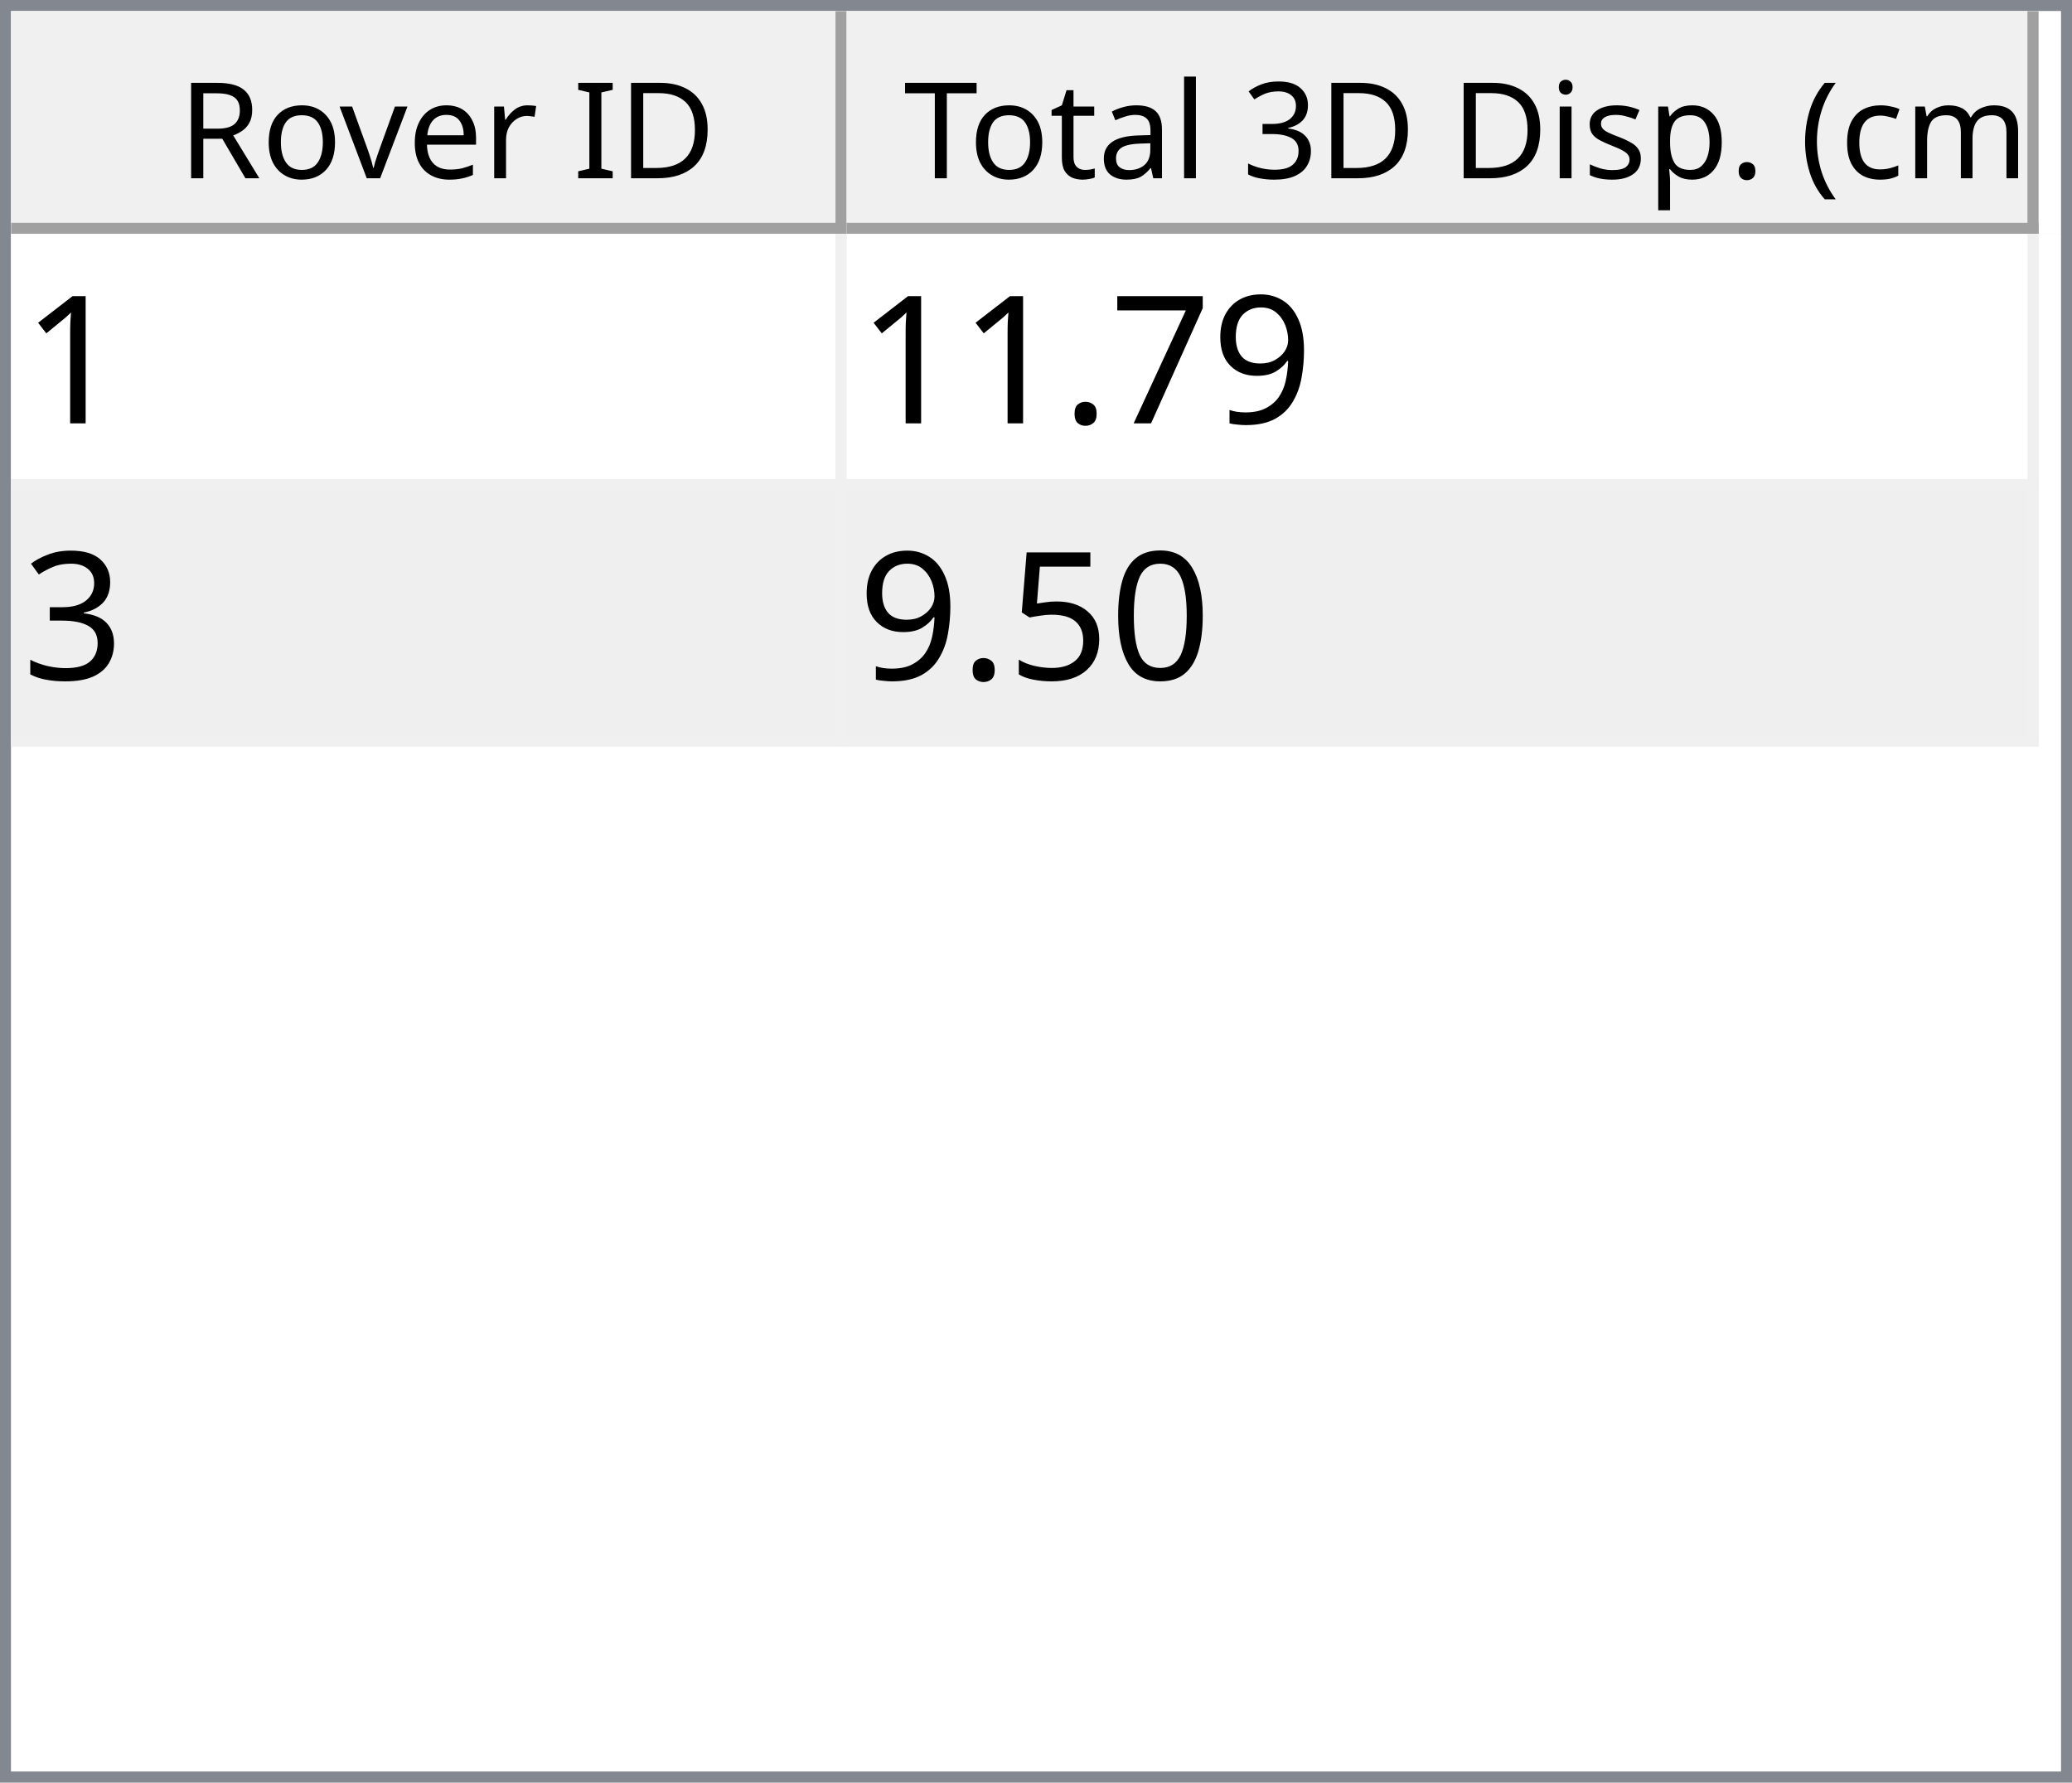
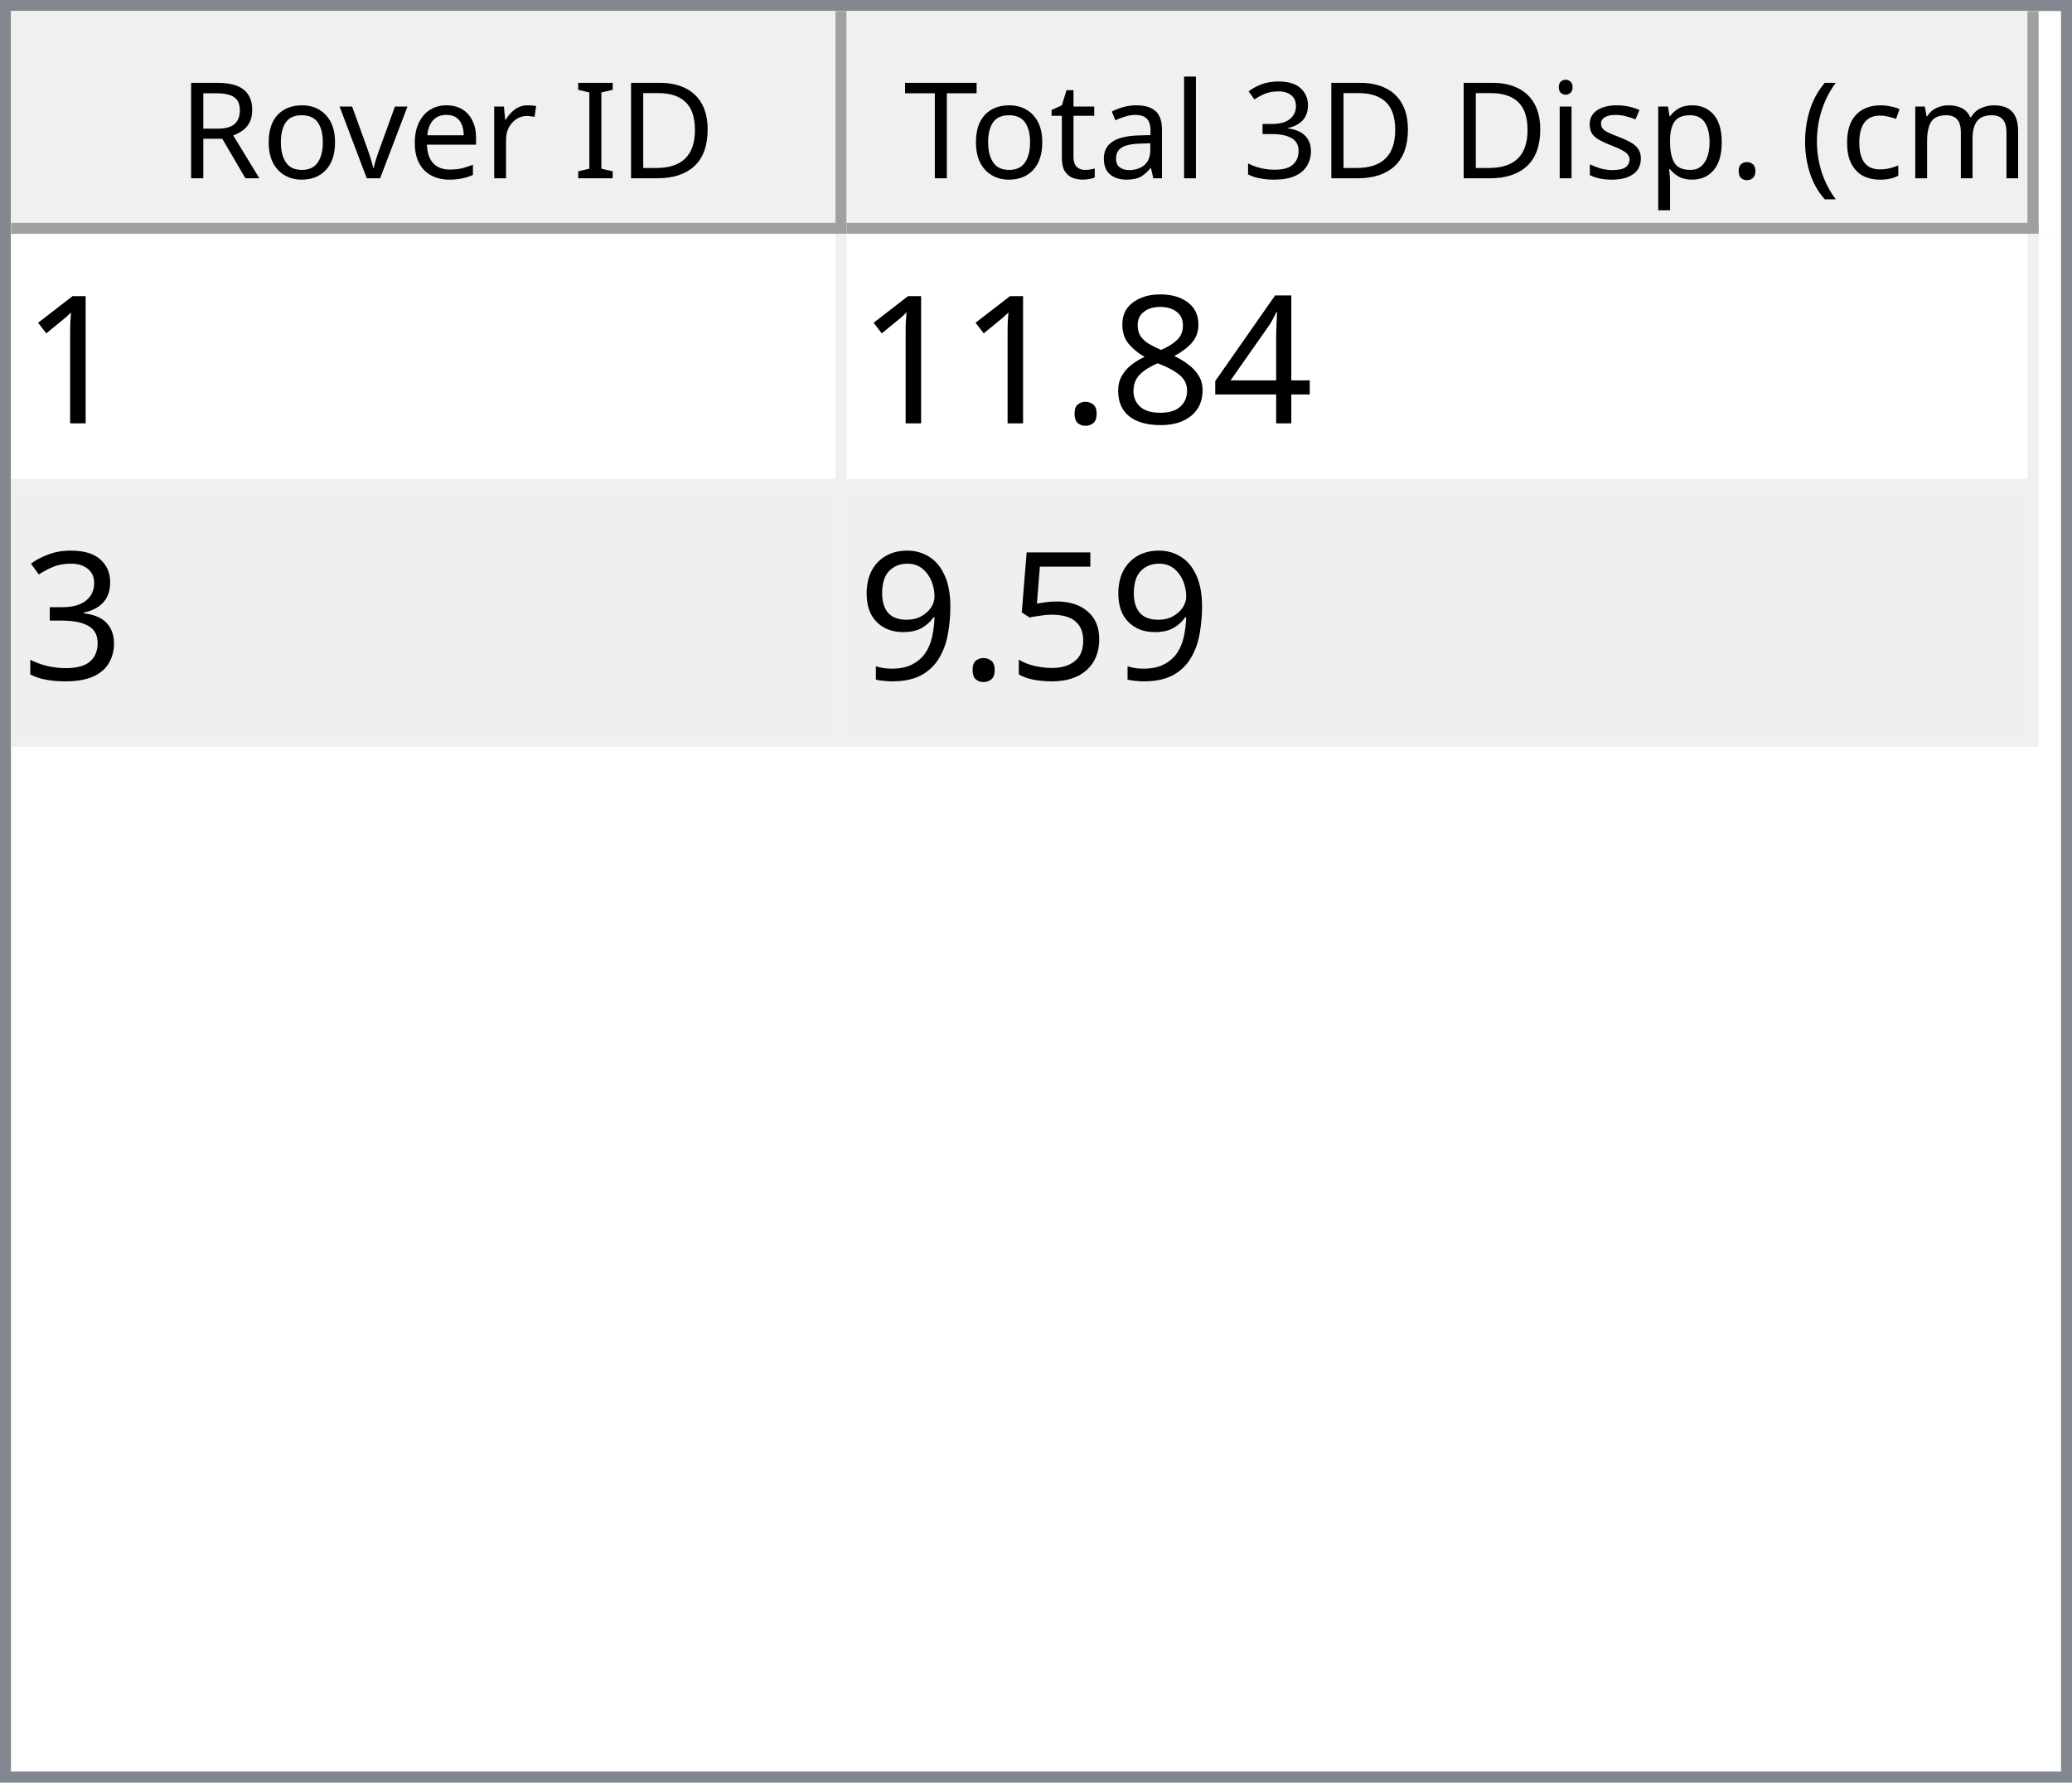
<svg xmlns="http://www.w3.org/2000/svg" style="fill-opacity:1; color-rendering:auto; color-interpolation:auto; text-rendering:auto; stroke:black; stroke-linecap:square; stroke-miterlimit:10; shape-rendering:auto; stroke-opacity:1; fill:black; stroke-dasharray:none; font-weight:normal; stroke-width:1; font-family:'Dialog'; font-style:normal; stroke-linejoin:miter; font-size:12px; stroke-dashoffset:0; image-rendering:auto;" width="186" height="160">
  <defs id="genericDefs" />
  <g>
    <defs id="defs1">
      <clipPath clipPathUnits="userSpaceOnUse" id="clipPath1">
        <path d="M0 0 L186 0 L186 160 L0 160 L0 0 Z" />
      </clipPath>
      <clipPath clipPathUnits="userSpaceOnUse" id="clipPath2">
        <path d="M0 0 L0 160 L186 160 L186 0 Z" />
      </clipPath>
      <clipPath clipPathUnits="userSpaceOnUse" id="clipPath3">
        <path d="M0 0 L0 20 L184 20 L184 0 Z" />
      </clipPath>
      <clipPath clipPathUnits="userSpaceOnUse" id="clipPath4">
        <path d="M0 0 L0 20 L75 20 L75 0 Z" />
      </clipPath>
      <clipPath clipPathUnits="userSpaceOnUse" id="clipPath5">
        <path d="M1 1 L1 19 L74 19 L74 1 Z" />
      </clipPath>
      <clipPath clipPathUnits="userSpaceOnUse" id="clipPath6">
        <path d="M0 0 L0 18 L73 18 L73 0 Z" />
      </clipPath>
      <clipPath clipPathUnits="userSpaceOnUse" id="clipPath7">
        <path d="M-0.5 -0.5 L-0.5 19.5 L74.5 19.5 L74.5 -0.5 Z" />
      </clipPath>
      <clipPath clipPathUnits="userSpaceOnUse" id="clipPath8">
        <path d="M0 0 L0 20 L107 20 L107 0 Z" />
      </clipPath>
      <clipPath clipPathUnits="userSpaceOnUse" id="clipPath9">
        <path d="M1 1 L1 19 L106 19 L106 1 Z" />
      </clipPath>
      <clipPath clipPathUnits="userSpaceOnUse" id="clipPath10">
        <path d="M0 0 L0 18 L105 18 L105 0 Z" />
      </clipPath>
      <clipPath clipPathUnits="userSpaceOnUse" id="clipPath11">
        <path d="M-0.5 -0.5 L-0.5 19.5 L106.5 19.5 L106.5 -0.5 Z" />
      </clipPath>
      <clipPath clipPathUnits="userSpaceOnUse" id="clipPath12">
        <path d="M0 0 L0 138 L184 138 L184 0 Z" />
      </clipPath>
      <clipPath clipPathUnits="userSpaceOnUse" id="clipPath13">
        <path d="M0 0 L0 46 L182 46 L182 0 Z" />
      </clipPath>
      <clipPath clipPathUnits="userSpaceOnUse" id="clipPath14">
        <path d="M-0.5 -0.5 L-0.5 45.5 L181.5 45.5 L181.5 -0.5 Z" />
      </clipPath>
      <clipPath clipPathUnits="userSpaceOnUse" id="clipPath15">
        <path d="M0 0 L0 22 L74 22 L74 0 Z" />
      </clipPath>
      <clipPath clipPathUnits="userSpaceOnUse" id="clipPath16">
        <path d="M0 0 L0 22 L106 22 L106 0 Z" />
      </clipPath>
      <font horiz-adv-x="64.551" id="font1">
        <font-face ascent="107.91" descent="25.098" units-per-em="100" style="font-style:normal; font-family:Segoe UI; font-weight:normal;" />
        <missing-glyph horiz-adv-x="64.551" d="M8.109 0 L8.109 68.266 L56.453 68.266 L56.453 0 L8.109 0 ZM15.328 7.234 L49.219 7.234 L49.219 61.031 L15.328 61.031 L15.328 7.234 Z" />
        <glyph unicode="D" horiz-adv-x="70.117" d="M9.188 0 L9.188 70.016 L28.516 70.016 Q65.531 70.016 65.531 35.891 Q65.531 19.672 55.25 9.836 Q44.969 0 27.734 0 L9.188 0 ZM17.391 62.594 L17.391 7.422 L27.828 7.422 Q41.609 7.422 49.273 14.797 Q56.938 22.172 56.938 35.688 Q56.938 62.594 28.328 62.594 L17.391 62.594 Z" />
        <glyph unicode="I" horiz-adv-x="26.611" d="M17.391 0 L9.188 0 L9.188 70.016 L17.391 70.016 L17.391 0 Z" />
        <glyph unicode=" " horiz-adv-x="27.393" d="" />
        <glyph unicode="r" horiz-adv-x="34.766" d="M34.188 41.891 Q32.078 43.5 28.125 43.5 Q23 43.5 19.555 38.672 Q16.109 33.844 16.109 25.484 L16.109 0 L8.109 0 L8.109 50 L16.109 50 L16.109 39.703 L16.312 39.703 Q18.016 44.969 21.531 47.922 Q25.047 50.875 29.391 50.875 Q32.516 50.875 34.188 50.203 L34.188 41.891 Z" />
        <glyph unicode="e" horiz-adv-x="52.295" d="M48.297 23 L12.984 23 Q13.188 14.656 17.484 10.109 Q21.781 5.562 29.297 5.562 Q37.75 5.562 44.828 11.141 L44.828 3.609 Q38.234 -1.172 27.391 -1.172 Q16.797 -1.172 10.742 5.641 Q4.688 12.453 4.688 24.812 Q4.688 36.469 11.305 43.82 Q17.922 51.172 27.734 51.172 Q37.547 51.172 42.922 44.828 Q48.297 38.484 48.297 27.203 L48.297 23 ZM40.094 29.781 Q40.047 36.719 36.75 40.578 Q33.453 44.438 27.594 44.438 Q21.922 44.438 17.969 40.383 Q14.016 36.328 13.094 29.781 L40.094 29.781 Z" />
        <glyph unicode="v" horiz-adv-x="47.9" d="M47.406 50 L27.484 0 L19.625 0 L0.688 50 L9.469 50 L22.172 13.672 Q23.578 9.672 23.922 6.688 L24.125 6.688 Q24.609 10.453 25.688 13.484 L38.969 50 L47.406 50 Z" />
        <glyph unicode="o" horiz-adv-x="58.594" d="M29 -1.172 Q17.922 -1.172 11.305 5.836 Q4.688 12.844 4.688 24.422 Q4.688 37.016 11.57 44.094 Q18.453 51.172 30.172 51.172 Q41.359 51.172 47.633 44.289 Q53.906 37.406 53.906 25.203 Q53.906 13.234 47.141 6.031 Q40.375 -1.172 29 -1.172 ZM29.594 44.438 Q21.875 44.438 17.383 39.188 Q12.891 33.938 12.891 24.703 Q12.891 15.828 17.43 10.695 Q21.969 5.562 29.594 5.562 Q37.359 5.562 41.531 10.594 Q45.703 15.625 45.703 24.906 Q45.703 34.281 41.531 39.359 Q37.359 44.438 29.594 44.438 Z" />
        <glyph unicode="R" horiz-adv-x="59.814" d="M59.375 0 L49.609 0 L37.891 19.625 Q36.281 22.359 34.766 24.289 Q33.25 26.219 31.664 27.438 Q30.078 28.656 28.25 29.219 Q26.422 29.781 24.125 29.781 L17.391 29.781 L17.391 0 L9.188 0 L9.188 70.016 L30.078 70.016 Q34.672 70.016 38.555 68.867 Q42.438 67.719 45.289 65.375 Q48.141 63.031 49.758 59.547 Q51.375 56.062 51.375 51.375 Q51.375 47.703 50.273 44.656 Q49.172 41.609 47.148 39.211 Q45.125 36.812 42.266 35.133 Q39.406 33.453 35.844 32.516 L35.844 32.328 Q37.594 31.547 38.891 30.547 Q40.188 29.547 41.359 28.18 Q42.531 26.812 43.68 25.078 Q44.828 23.344 46.234 21.047 L59.375 0 ZM17.391 62.594 L17.391 37.203 L28.516 37.203 Q31.594 37.203 34.203 38.133 Q36.812 39.062 38.719 40.797 Q40.625 42.531 41.703 45.047 Q42.781 47.562 42.781 50.688 Q42.781 56.297 39.141 59.445 Q35.5 62.594 28.609 62.594 L17.391 62.594 Z" />
        <glyph unicode=")" horiz-adv-x="30.176" d="M8.297 -15.922 L1.172 -15.922 Q16.406 2.344 16.406 26.812 Q16.406 51.469 1.078 70.016 L8.297 70.016 Q23.531 52.156 23.531 26.703 Q23.531 1.375 8.297 -15.922 Z" />
        <glyph unicode="m" horiz-adv-x="86.133" d="M79.109 0 L71.094 0 L71.094 28.719 Q71.094 37.016 68.531 40.727 Q65.969 44.438 59.906 44.438 Q54.781 44.438 51.195 39.75 Q47.609 35.062 47.609 28.516 L47.609 0 L39.594 0 L39.594 29.688 Q39.594 44.438 28.219 44.438 Q22.953 44.438 19.531 40.016 Q16.109 35.594 16.109 28.516 L16.109 0 L8.109 0 L8.109 50 L16.109 50 L16.109 42.094 L16.312 42.094 Q21.625 51.172 31.844 51.172 Q36.969 51.172 40.773 48.312 Q44.578 45.453 46 40.828 Q51.562 51.172 62.594 51.172 Q79.109 51.172 79.109 30.812 L79.109 0 Z" />
        <glyph unicode="c" horiz-adv-x="46.191" d="M42.188 2.297 Q36.422 -1.172 28.516 -1.172 Q17.828 -1.172 11.258 5.789 Q4.688 12.75 4.688 23.828 Q4.688 36.188 11.766 43.68 Q18.844 51.172 30.672 51.172 Q37.25 51.172 42.281 48.734 L42.281 40.531 Q36.719 44.438 30.375 44.438 Q22.703 44.438 17.797 38.945 Q12.891 33.453 12.891 24.516 Q12.891 15.719 17.508 10.641 Q22.125 5.562 29.891 5.562 Q36.422 5.562 42.188 9.906 L42.188 2.297 Z" />
        <glyph unicode="(" horiz-adv-x="30.176" d="M29.109 -15.922 L21.969 -15.922 Q6.844 1.375 6.844 26.703 Q6.844 52.156 21.969 70.016 L29.203 70.016 Q13.875 51.469 13.875 26.812 Q13.875 2.344 29.109 -15.922 Z" />
        <glyph unicode="." horiz-adv-x="21.68" d="M10.891 -1.078 Q8.641 -1.078 7.055 0.539 Q5.469 2.156 5.469 4.391 Q5.469 6.641 7.055 8.273 Q8.641 9.906 10.891 9.906 Q13.188 9.906 14.797 8.273 Q16.406 6.641 16.406 4.391 Q16.406 2.156 14.797 0.539 Q13.188 -1.078 10.891 -1.078 Z" />
        <glyph unicode="p" horiz-adv-x="58.789" d="M16.312 7.234 L16.109 7.234 L16.109 -23 L8.109 -23 L8.109 50 L16.109 50 L16.109 41.219 L16.312 41.219 Q22.219 51.172 33.594 51.172 Q43.266 51.172 48.688 44.461 Q54.109 37.75 54.109 26.469 Q54.109 13.922 48 6.375 Q41.891 -1.172 31.297 -1.172 Q21.578 -1.172 16.312 7.234 ZM16.109 27.391 L16.109 20.406 Q16.109 14.203 20.141 9.883 Q24.172 5.562 30.375 5.562 Q37.641 5.562 41.773 11.133 Q45.906 16.703 45.906 26.609 Q45.906 34.969 42.047 39.703 Q38.188 44.438 31.594 44.438 Q24.609 44.438 20.359 39.578 Q16.109 34.719 16.109 27.391 Z" />
        <glyph unicode="s" horiz-adv-x="42.432" d="M5.078 1.812 L5.078 10.406 Q11.625 5.562 19.484 5.562 Q30.031 5.562 30.031 12.594 Q30.031 14.594 29.125 15.992 Q28.219 17.391 26.68 18.461 Q25.141 19.531 23.07 20.383 Q21 21.234 18.609 22.172 Q15.281 23.484 12.766 24.828 Q10.25 26.172 8.57 27.859 Q6.891 29.547 6.031 31.695 Q5.172 33.844 5.172 36.719 Q5.172 40.234 6.789 42.945 Q8.406 45.656 11.086 47.484 Q13.766 49.312 17.211 50.242 Q20.656 51.172 24.312 51.172 Q30.812 51.172 35.938 48.922 L35.938 40.828 Q30.422 44.438 23.25 44.438 Q21 44.438 19.195 43.922 Q17.391 43.406 16.094 42.477 Q14.797 41.547 14.086 40.258 Q13.375 38.969 13.375 37.406 Q13.375 35.453 14.086 34.133 Q14.797 32.812 16.164 31.789 Q17.531 30.766 19.484 29.938 Q21.438 29.109 23.922 28.125 Q27.25 26.859 29.883 25.516 Q32.516 24.172 34.375 22.484 Q36.234 20.797 37.234 18.602 Q38.234 16.406 38.234 13.375 Q38.234 9.672 36.602 6.938 Q34.969 4.203 32.234 2.398 Q29.5 0.594 25.93 -0.289 Q22.359 -1.172 18.453 -1.172 Q10.75 -1.172 5.078 1.812 Z" />
        <glyph unicode="i" horiz-adv-x="24.219" d="M12.203 62.703 Q10.062 62.703 8.547 64.164 Q7.031 65.625 7.031 67.875 Q7.031 70.125 8.547 71.609 Q10.062 73.094 12.203 73.094 Q14.406 73.094 15.945 71.609 Q17.484 70.125 17.484 67.875 Q17.484 65.719 15.945 64.211 Q14.406 62.703 12.203 62.703 ZM16.109 0 L8.109 0 L8.109 50 L16.109 50 L16.109 0 Z" />
        <glyph unicode="3" horiz-adv-x="53.906" d="M46.531 19.828 Q46.531 15.094 44.75 11.211 Q42.969 7.328 39.719 4.57 Q36.469 1.812 31.93 0.297 Q27.391 -1.219 21.922 -1.219 Q11.922 -1.219 6 2.594 L6 11.188 Q13.094 5.609 22.219 5.609 Q25.875 5.609 28.828 6.539 Q31.781 7.469 33.906 9.227 Q36.031 10.984 37.18 13.477 Q38.328 15.969 38.328 19.094 Q38.328 32.812 18.797 32.812 L12.984 32.812 L12.984 39.594 L18.5 39.594 Q35.797 39.594 35.797 52.484 Q35.797 64.406 22.609 64.406 Q15.188 64.406 8.688 59.422 L8.688 67.188 Q15.375 71.188 24.609 71.188 Q29 71.188 32.57 69.969 Q36.141 68.75 38.68 66.555 Q41.219 64.359 42.609 61.281 Q44 58.203 44 54.5 Q44 40.672 30.031 36.719 L30.031 36.531 Q33.594 36.141 36.625 34.797 Q39.656 33.453 41.852 31.305 Q44.047 29.156 45.289 26.25 Q46.531 23.344 46.531 19.828 Z" />
        <glyph unicode="l" horiz-adv-x="24.219" d="M16.109 0 L8.109 0 L8.109 74.031 L16.109 74.031 L16.109 0 Z" />
        <glyph unicode="a" horiz-adv-x="50.879" d="M43.891 0 L35.891 0 L35.891 7.812 L35.688 7.812 Q30.469 -1.172 20.312 -1.172 Q12.844 -1.172 8.617 2.781 Q4.391 6.734 4.391 13.281 Q4.391 27.297 20.906 29.594 L35.891 31.688 Q35.891 44.438 25.594 44.438 Q16.547 44.438 9.281 38.281 L9.281 46.484 Q16.656 51.172 26.266 51.172 Q43.891 51.172 43.891 32.516 L43.891 0 ZM35.891 25.297 L23.828 23.641 Q18.266 22.859 15.43 20.875 Q12.594 18.891 12.594 13.875 Q12.594 10.203 15.211 7.883 Q17.828 5.562 22.172 5.562 Q28.125 5.562 32.008 9.742 Q35.891 13.922 35.891 20.312 L35.891 25.297 Z" />
        <glyph unicode="t" horiz-adv-x="33.887" d="M31.297 0.484 Q28.469 -1.078 23.828 -1.078 Q10.688 -1.078 10.688 13.578 L10.688 43.172 L2.094 43.172 L2.094 50 L10.688 50 L10.688 62.203 L18.703 64.797 L18.703 50 L31.297 50 L31.297 43.172 L18.703 43.172 L18.703 14.984 Q18.703 9.969 20.414 7.82 Q22.125 5.672 26.078 5.672 Q29.109 5.672 31.297 7.328 L31.297 0.484 Z" />
        <glyph unicode="T" horiz-adv-x="52.393" d="M50.594 62.594 L30.375 62.594 L30.375 0 L22.172 0 L22.172 62.594 L2 62.594 L2 70.016 L50.594 70.016 L50.594 62.594 Z" />
      </font>
      <font horiz-adv-x="75.0" id="font2">
        <font-face ascent="100.537" descent="21.973" units-per-em="100" style="font-style:normal; font-family:sans-serif; font-weight:normal;" />
        <missing-glyph horiz-adv-x="75.0" d="M12.5 0 L12.5 62.5 L62.5 62.5 L62.5 0 L12.5 0 ZM14.062 1.562 L60.938 1.562 L60.938 60.938 L14.062 60.938 L14.062 1.562 Z" />
        <glyph unicode="1" horiz-adv-x="55.615" d="M37.25 0 L28.469 0 L28.469 56 Q25.297 52.984 20.141 49.953 Q14.984 46.922 10.891 45.406 L10.891 53.906 Q18.266 57.375 23.781 62.305 Q29.297 67.234 31.594 71.875 L37.25 71.875 L37.25 0 Z" />
-         <glyph unicode="9" horiz-adv-x="55.615" d="M5.469 16.547 L13.922 17.328 Q14.984 11.375 18.016 8.688 Q21.047 6 25.781 6 Q29.828 6 32.883 7.859 Q35.938 9.719 37.891 12.82 Q39.844 15.922 41.164 21.195 Q42.484 26.469 42.484 31.938 Q42.484 32.516 42.438 33.688 Q39.797 29.5 35.234 26.883 Q30.672 24.266 25.344 24.266 Q16.453 24.266 10.305 30.711 Q4.156 37.156 4.156 47.703 Q4.156 58.594 10.578 65.234 Q17 71.875 26.656 71.875 Q33.641 71.875 39.43 68.117 Q45.219 64.359 48.219 57.398 Q51.219 50.438 51.219 37.25 Q51.219 23.531 48.242 15.406 Q45.266 7.281 39.383 3.031 Q33.5 -1.219 25.594 -1.219 Q17.188 -1.219 11.867 3.445 Q6.547 8.109 5.469 16.547 ZM41.453 48.141 Q41.453 55.719 37.43 60.156 Q33.406 64.594 27.734 64.594 Q21.875 64.594 17.531 59.812 Q13.188 55.031 13.188 47.406 Q13.188 40.578 17.312 36.305 Q21.438 32.031 27.484 32.031 Q33.594 32.031 37.523 36.305 Q41.453 40.578 41.453 48.141 Z" />
-         <glyph unicode="7" horiz-adv-x="55.615" d="M4.734 62.203 L4.734 70.656 L51.078 70.656 L51.078 63.812 Q44.234 56.547 37.523 44.484 Q30.812 32.422 27.156 19.672 Q24.516 10.688 23.781 0 L14.75 0 Q14.891 8.453 18.062 20.414 Q21.234 32.375 27.172 43.484 Q33.109 54.594 39.797 62.203 L4.734 62.203 Z" />
+         <glyph unicode="4" horiz-adv-x="55.615" d="M32.328 0 L32.328 17.141 L1.266 17.141 L1.266 25.203 L33.938 71.578 L41.109 71.578 L41.109 25.203 L50.781 25.203 L50.781 17.141 L41.109 17.141 L41.109 0 L32.328 0 ZM32.328 25.203 L32.328 57.469 L9.906 25.203 L32.328 25.203 Z" />
+         <glyph unicode="8" horiz-adv-x="55.615" d="M17.672 38.812 Q12.203 40.828 9.57 44.539 Q6.938 48.25 6.938 53.422 Q6.938 61.234 12.555 66.555 Q18.172 71.875 27.484 71.875 Q36.859 71.875 42.578 66.43 Q48.297 60.984 48.297 53.172 Q48.297 48.188 45.68 44.508 Q43.062 40.828 37.75 38.812 Q44.344 36.672 47.781 31.883 Q51.219 27.094 51.219 20.453 Q51.219 11.281 44.727 5.031 Q38.234 -1.219 27.641 -1.219 Q17.047 -1.219 10.547 5.055 Q4.047 11.328 4.047 20.703 Q4.047 27.688 7.594 32.398 Q11.141 37.109 17.672 38.812 ZM15.922 53.719 Q15.922 48.641 19.195 45.414 Q22.469 42.188 27.688 42.188 Q32.766 42.188 36.016 45.383 Q39.266 48.578 39.266 53.219 Q39.266 58.062 35.914 61.359 Q32.562 64.656 27.594 64.656 Q22.562 64.656 19.242 61.43 Q15.922 58.203 15.922 53.719 ZM13.094 20.656 Q13.094 16.891 14.875 13.375 Q16.656 9.859 20.172 7.93 Q23.688 6 27.734 6 Q34.031 6 38.133 10.055 Q42.234 14.109 42.234 20.359 Q42.234 26.703 38.016 30.859 Q33.797 35.016 27.438 35.016 Q21.234 35.016 17.164 30.914 Q13.094 26.812 13.094 20.656 Z" />
        <glyph unicode="." horiz-adv-x="27.783" d="M9.078 0 L9.078 10.016 L19.094 10.016 L19.094 0 L9.078 0 Z" />
        <glyph unicode="3" horiz-adv-x="55.615" d="M4.203 18.891 L12.984 20.062 Q14.5 12.594 18.141 9.297 Q21.781 6 27 6 Q33.203 6 37.477 10.297 Q41.75 14.594 41.75 20.953 Q41.75 27 37.797 30.93 Q33.844 34.859 27.734 34.859 Q25.25 34.859 21.531 33.891 L22.516 41.609 Q23.391 41.5 23.922 41.5 Q29.547 41.5 34.039 44.43 Q38.531 47.359 38.531 53.469 Q38.531 58.297 35.258 61.477 Q31.984 64.656 26.812 64.656 Q21.688 64.656 18.266 61.43 Q14.844 58.203 13.875 51.766 L5.078 53.328 Q6.688 62.156 12.398 67.016 Q18.109 71.875 26.609 71.875 Q32.469 71.875 37.398 69.359 Q42.328 66.844 44.945 62.5 Q47.562 58.156 47.562 53.266 Q47.562 48.641 45.07 44.828 Q42.578 41.016 37.703 38.766 Q44.047 37.312 47.562 32.695 Q51.078 28.078 51.078 21.141 Q51.078 11.766 44.242 5.25 Q37.406 -1.266 26.953 -1.266 Q17.531 -1.266 11.305 4.352 Q5.078 9.969 4.203 18.891 Z" />
-         <glyph unicode="0" horiz-adv-x="55.615" d="M4.156 35.297 Q4.156 48 6.766 55.742 Q9.375 63.484 14.523 67.68 Q19.672 71.875 27.484 71.875 Q33.25 71.875 37.594 69.555 Q41.938 67.234 44.773 62.867 Q47.609 58.5 49.219 52.227 Q50.828 45.953 50.828 35.297 Q50.828 22.703 48.242 14.969 Q45.656 7.234 40.508 3.008 Q35.359 -1.219 27.484 -1.219 Q17.141 -1.219 11.234 6.203 Q4.156 15.141 4.156 35.297 ZM13.188 35.297 Q13.188 17.672 17.312 11.836 Q21.438 6 27.484 6 Q33.547 6 37.672 11.859 Q41.797 17.719 41.797 35.297 Q41.797 52.984 37.672 58.789 Q33.547 64.594 27.391 64.594 Q21.344 64.594 17.719 59.469 Q13.188 52.938 13.188 35.297 Z" />
        <glyph unicode="5" horiz-adv-x="55.615" d="M4.156 18.75 L13.375 19.531 Q14.406 12.797 18.141 9.398 Q21.875 6 27.156 6 Q33.5 6 37.891 10.789 Q42.281 15.578 42.281 23.484 Q42.281 31 38.062 35.352 Q33.844 39.703 27 39.703 Q22.75 39.703 19.336 37.773 Q15.922 35.844 13.969 32.766 L5.719 33.844 L12.641 70.609 L48.25 70.609 L48.25 62.203 L19.672 62.203 L15.828 42.969 Q22.266 47.469 29.344 47.469 Q38.719 47.469 45.164 40.969 Q51.609 34.469 51.609 24.266 Q51.609 14.547 45.953 7.469 Q39.062 -1.219 27.156 -1.219 Q17.391 -1.219 11.211 4.25 Q5.031 9.719 4.156 18.75 Z" />
+         <glyph unicode="9" horiz-adv-x="55.615" d="M5.469 16.547 L13.922 17.328 Q14.984 11.375 18.016 8.688 Q21.047 6 25.781 6 Q29.828 6 32.883 7.859 Q35.938 9.719 37.891 12.82 Q39.844 15.922 41.164 21.195 Q42.484 26.469 42.484 31.938 Q42.484 32.516 42.438 33.688 Q39.797 29.5 35.234 26.883 Q30.672 24.266 25.344 24.266 Q16.453 24.266 10.305 30.711 Q4.156 37.156 4.156 47.703 Q4.156 58.594 10.578 65.234 Q17 71.875 26.656 71.875 Q33.641 71.875 39.43 68.117 Q45.219 64.359 48.219 57.398 Q51.219 50.438 51.219 37.25 Q51.219 23.531 48.242 15.406 Q45.266 7.281 39.383 3.031 Q33.5 -1.219 25.594 -1.219 Q17.188 -1.219 11.867 3.445 Q6.547 8.109 5.469 16.547 ZM41.453 48.141 Q41.453 55.719 37.43 60.156 Q33.406 64.594 27.734 64.594 Q21.875 64.594 17.531 59.812 Q13.188 55.031 13.188 47.406 Q13.188 40.578 17.312 36.305 Q21.438 32.031 27.484 32.031 Q33.594 32.031 37.523 36.305 Q41.453 40.578 41.453 48.141 Z" />
      </font>
    </defs>
    <g style="fill:white; stroke:white;">
      <rect x="0" y="0" width="186" style="clip-path:url(#clipPath1); stroke:none;" height="160" />
    </g>
    <g style="fill:white; text-rendering:optimizeSpeed; color-rendering:optimizeSpeed; image-rendering:optimizeSpeed; shape-rendering:crispEdges; stroke:white; color-interpolation:sRGB;">
      <rect x="0" width="186" height="160" y="0" style="stroke:none;" />
      <path style="stroke:none;" d="M0 160 L186 160 L186 0 L0 0 Z" />
    </g>
    <g style="fill:rgb(240,240,240); font-family:'Segoe UI'; stroke:rgb(240,240,240);">
      <rect x="0" y="0" width="186" style="clip-path:url(#clipPath2); stroke:none;" height="160" />
    </g>
    <g style="fill:rgb(130,135,144); font-family:'Segoe UI'; stroke:rgb(130,135,144);">
      <path d="M0 0 L186 0 L186 160 L0 160 L0 0 ZM1 1 L185 1 L185 159 L1 159 L1 1 Z" style="fill-rule:evenodd; clip-path:url(#clipPath2); stroke:none;" />
    </g>
    <g style="fill:white; font-family:'Segoe UI'; stroke:white;" transform="translate(1,1)">
      <rect x="0" y="0" width="184" style="clip-path:url(#clipPath3); stroke:none;" height="20" />
    </g>
    <g style="fill:rgb(240,240,240); font-family:'Segoe UI'; stroke:rgb(240,240,240);" transform="translate(1,1)">
      <rect x="0" y="0" width="75" style="clip-path:url(#clipPath4); stroke:none;" height="20" />
    </g>
    <g style="font-family:'Segoe UI';" transform="translate(2,2)">
      <text x="14" xml:space="preserve" y="14" style="clip-path:url(#clipPath6); stroke:none;">Rover ID</text>
    </g>
    <g style="fill:rgb(160,160,160); font-family:'Segoe UI'; stroke:rgb(160,160,160); stroke-linejoin:bevel;" transform="translate(1.5,1.5)">
      <line x1="74" x2="74" y1="0" style="fill:none; clip-path:url(#clipPath7);" y2="19" />
    </g>
    <g style="fill:rgb(160,160,160); font-family:'Segoe UI'; stroke:rgb(160,160,160); stroke-linejoin:bevel;" transform="matrix(1,0,0,1,1,1) translate(0.5,0.5)">
      <line x1="0" x2="74" y1="19" style="fill:none; clip-path:url(#clipPath7);" y2="19" />
    </g>
    <g style="fill:rgb(240,240,240); font-family:'Segoe UI'; stroke:rgb(240,240,240);" transform="translate(76,1)">
      <rect x="0" y="0" width="107" style="clip-path:url(#clipPath8); stroke:none;" height="20" />
    </g>
    <g style="font-family:'Segoe UI';" transform="translate(77,2)">
      <text x="1" xml:space="preserve" y="14" style="clip-path:url(#clipPath10); stroke:none;"> Total 3D Disp. (cm)</text>
    </g>
    <g style="fill:rgb(160,160,160); font-family:'Segoe UI'; stroke:rgb(160,160,160); stroke-linejoin:bevel;" transform="translate(76.5,1.5)">
      <line x1="106" x2="106" y1="0" style="fill:none; clip-path:url(#clipPath11);" y2="19" />
    </g>
    <g style="fill:rgb(160,160,160); font-family:'Segoe UI'; stroke:rgb(160,160,160); stroke-linejoin:bevel;" transform="matrix(1,0,0,1,76,1) translate(0.5,0.5)">
      <line x1="0" x2="106" y1="19" style="fill:none; clip-path:url(#clipPath11);" y2="19" />
    </g>
    <g style="fill:white; font-family:'Segoe UI'; stroke:white;" transform="translate(1,21)">
      <rect x="0" y="0" width="184" style="clip-path:url(#clipPath12); stroke:none;" height="138" />
    </g>
    <g style="fill:rgb(240,240,240); font-size:16px; font-family:sans-serif; stroke:rgb(240,240,240);" transform="translate(1,21)">
      <rect x="0" y="0" width="182" style="clip-path:url(#clipPath13); stroke:none;" height="46" />
      <line transform="translate(0.5,0.5)" x1="0" x2="181" y1="22" style="clip-path:url(#clipPath14); fill:none; stroke-linejoin:bevel;" y2="22" />
    </g>
    <g transform="matrix(1,0,0,1,1,21) translate(0.5,0.5)" style="fill:rgb(240,240,240); font-size:16px; font-family:sans-serif; stroke:rgb(240,240,240); stroke-linejoin:bevel;">
      <line x1="0" x2="181" y1="45" style="fill:none; clip-path:url(#clipPath14);" y2="45" />
    </g>
    <g transform="matrix(1,0,0,1,1,21) translate(0.5,0.5)" style="fill:rgb(240,240,240); font-size:16px; font-family:sans-serif; stroke:rgb(240,240,240); stroke-linejoin:bevel;">
      <line x1="74" x2="74" y1="0" style="fill:none; clip-path:url(#clipPath14);" y2="45" />
    </g>
    <g transform="matrix(1,0,0,1,1,21) translate(0.5,0.5)" style="fill:rgb(240,240,240); font-size:16px; font-family:sans-serif; stroke:rgb(240,240,240); stroke-linejoin:bevel;">
      <line x1="181" x2="181" y1="0" style="fill:none; clip-path:url(#clipPath14);" y2="45" />
    </g>
    <g style="fill:white; font-size:16px; font-family:sans-serif; stroke:white;" transform="matrix(1,0,0,1,1,21)">
      <rect x="0" y="0" width="74" style="clip-path:url(#clipPath15); stroke:none;" height="22" />
      <text x="1" y="17" style="fill:black; clip-path:url(#clipPath15); stroke:none;" xml:space="preserve">1</text>
    </g>
    <g style="fill:white; font-size:16px; font-family:sans-serif; stroke:white;" transform="matrix(1,0,0,1,1,21) translate(75,0)">
      <rect x="0" y="0" width="106" style="clip-path:url(#clipPath16); stroke:none;" height="22" />
-       <text x="1" y="17" style="fill:black; clip-path:url(#clipPath16); stroke:none;" xml:space="preserve">11.79</text>
+       <text x="1" y="17" style="fill:black; clip-path:url(#clipPath16); stroke:none;" xml:space="preserve">11.84</text>
    </g>
    <g style="fill:rgb(239,239,239); font-size:16px; font-family:sans-serif; stroke:rgb(239,239,239);" transform="matrix(1,0,0,1,1,21) translate(0,23)">
      <rect x="0" y="0" width="74" style="clip-path:url(#clipPath15); stroke:none;" height="22" />
      <text x="1" y="17" style="fill:black; clip-path:url(#clipPath15); stroke:none;" xml:space="preserve">3</text>
    </g>
    <g style="fill:rgb(239,239,239); font-size:16px; font-family:sans-serif; stroke:rgb(239,239,239);" transform="matrix(1,0,0,1,1,21) translate(75,23)">
      <rect x="0" y="0" width="106" style="clip-path:url(#clipPath16); stroke:none;" height="22" />
-       <text x="1" y="17" style="fill:black; clip-path:url(#clipPath16); stroke:none;" xml:space="preserve">9.50</text>
+       <text x="1" y="17" style="fill:black; clip-path:url(#clipPath16); stroke:none;" xml:space="preserve">9.59</text>
    </g>
  </g>
</svg>
